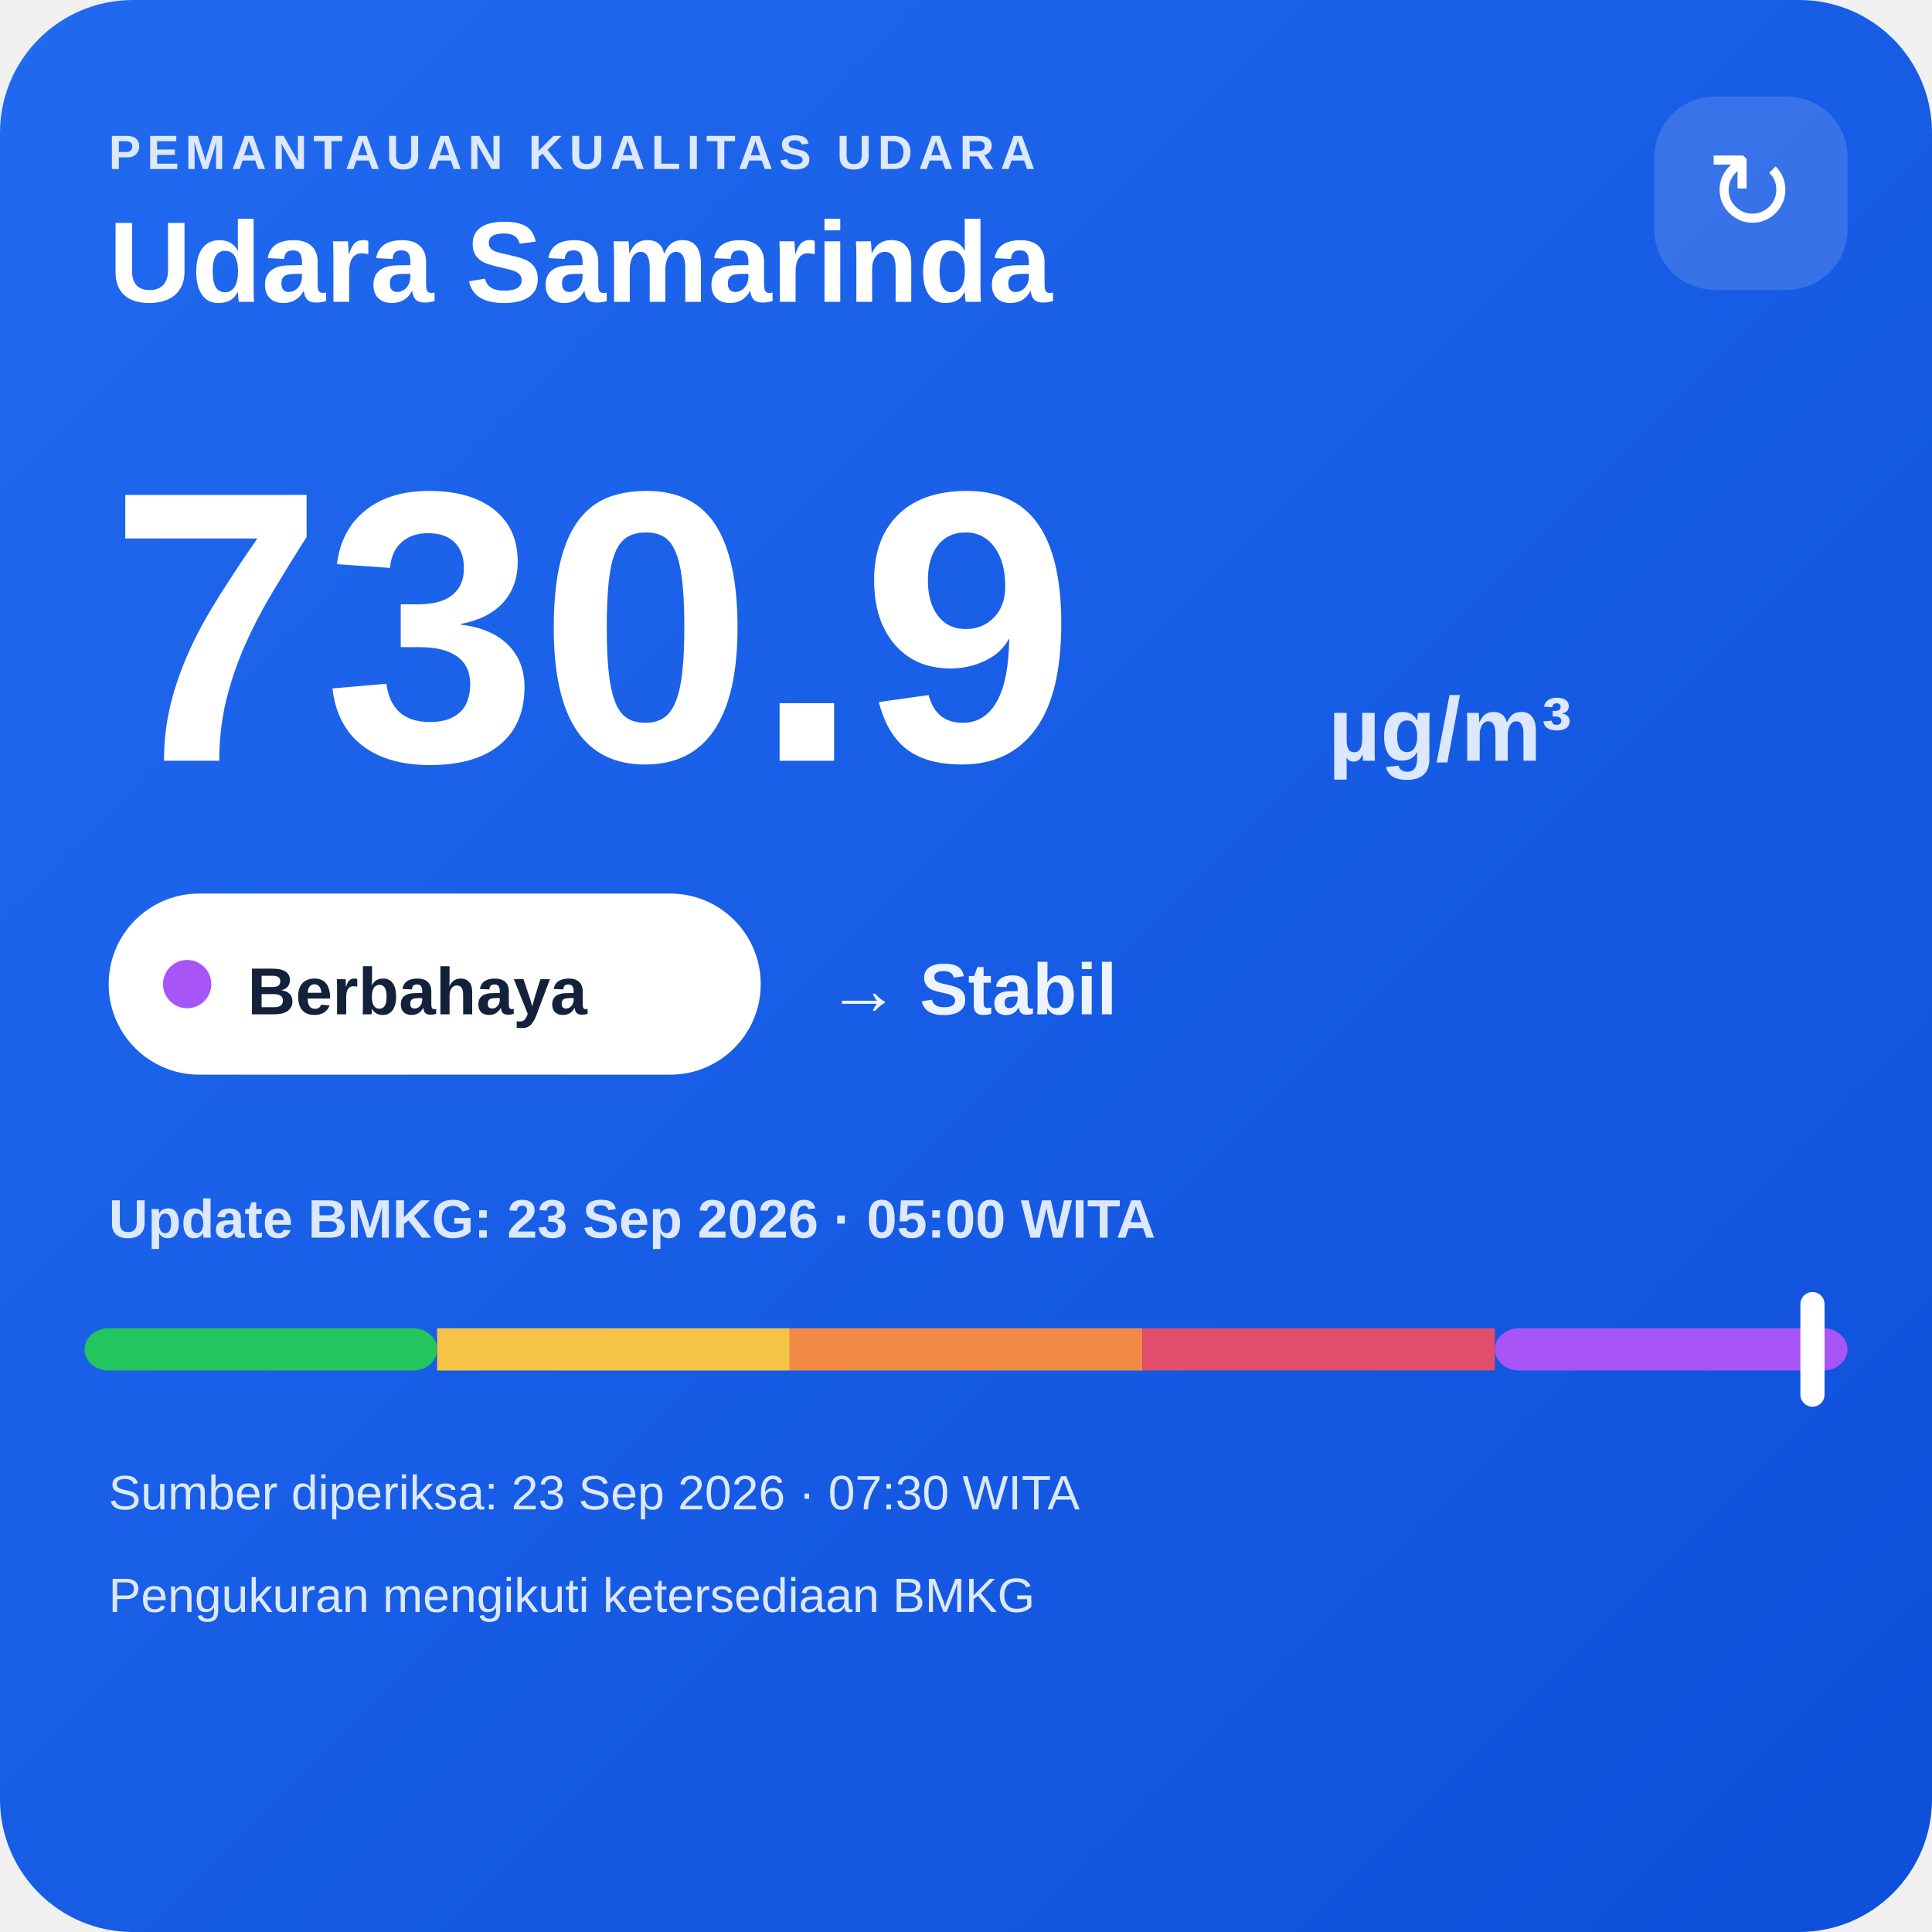
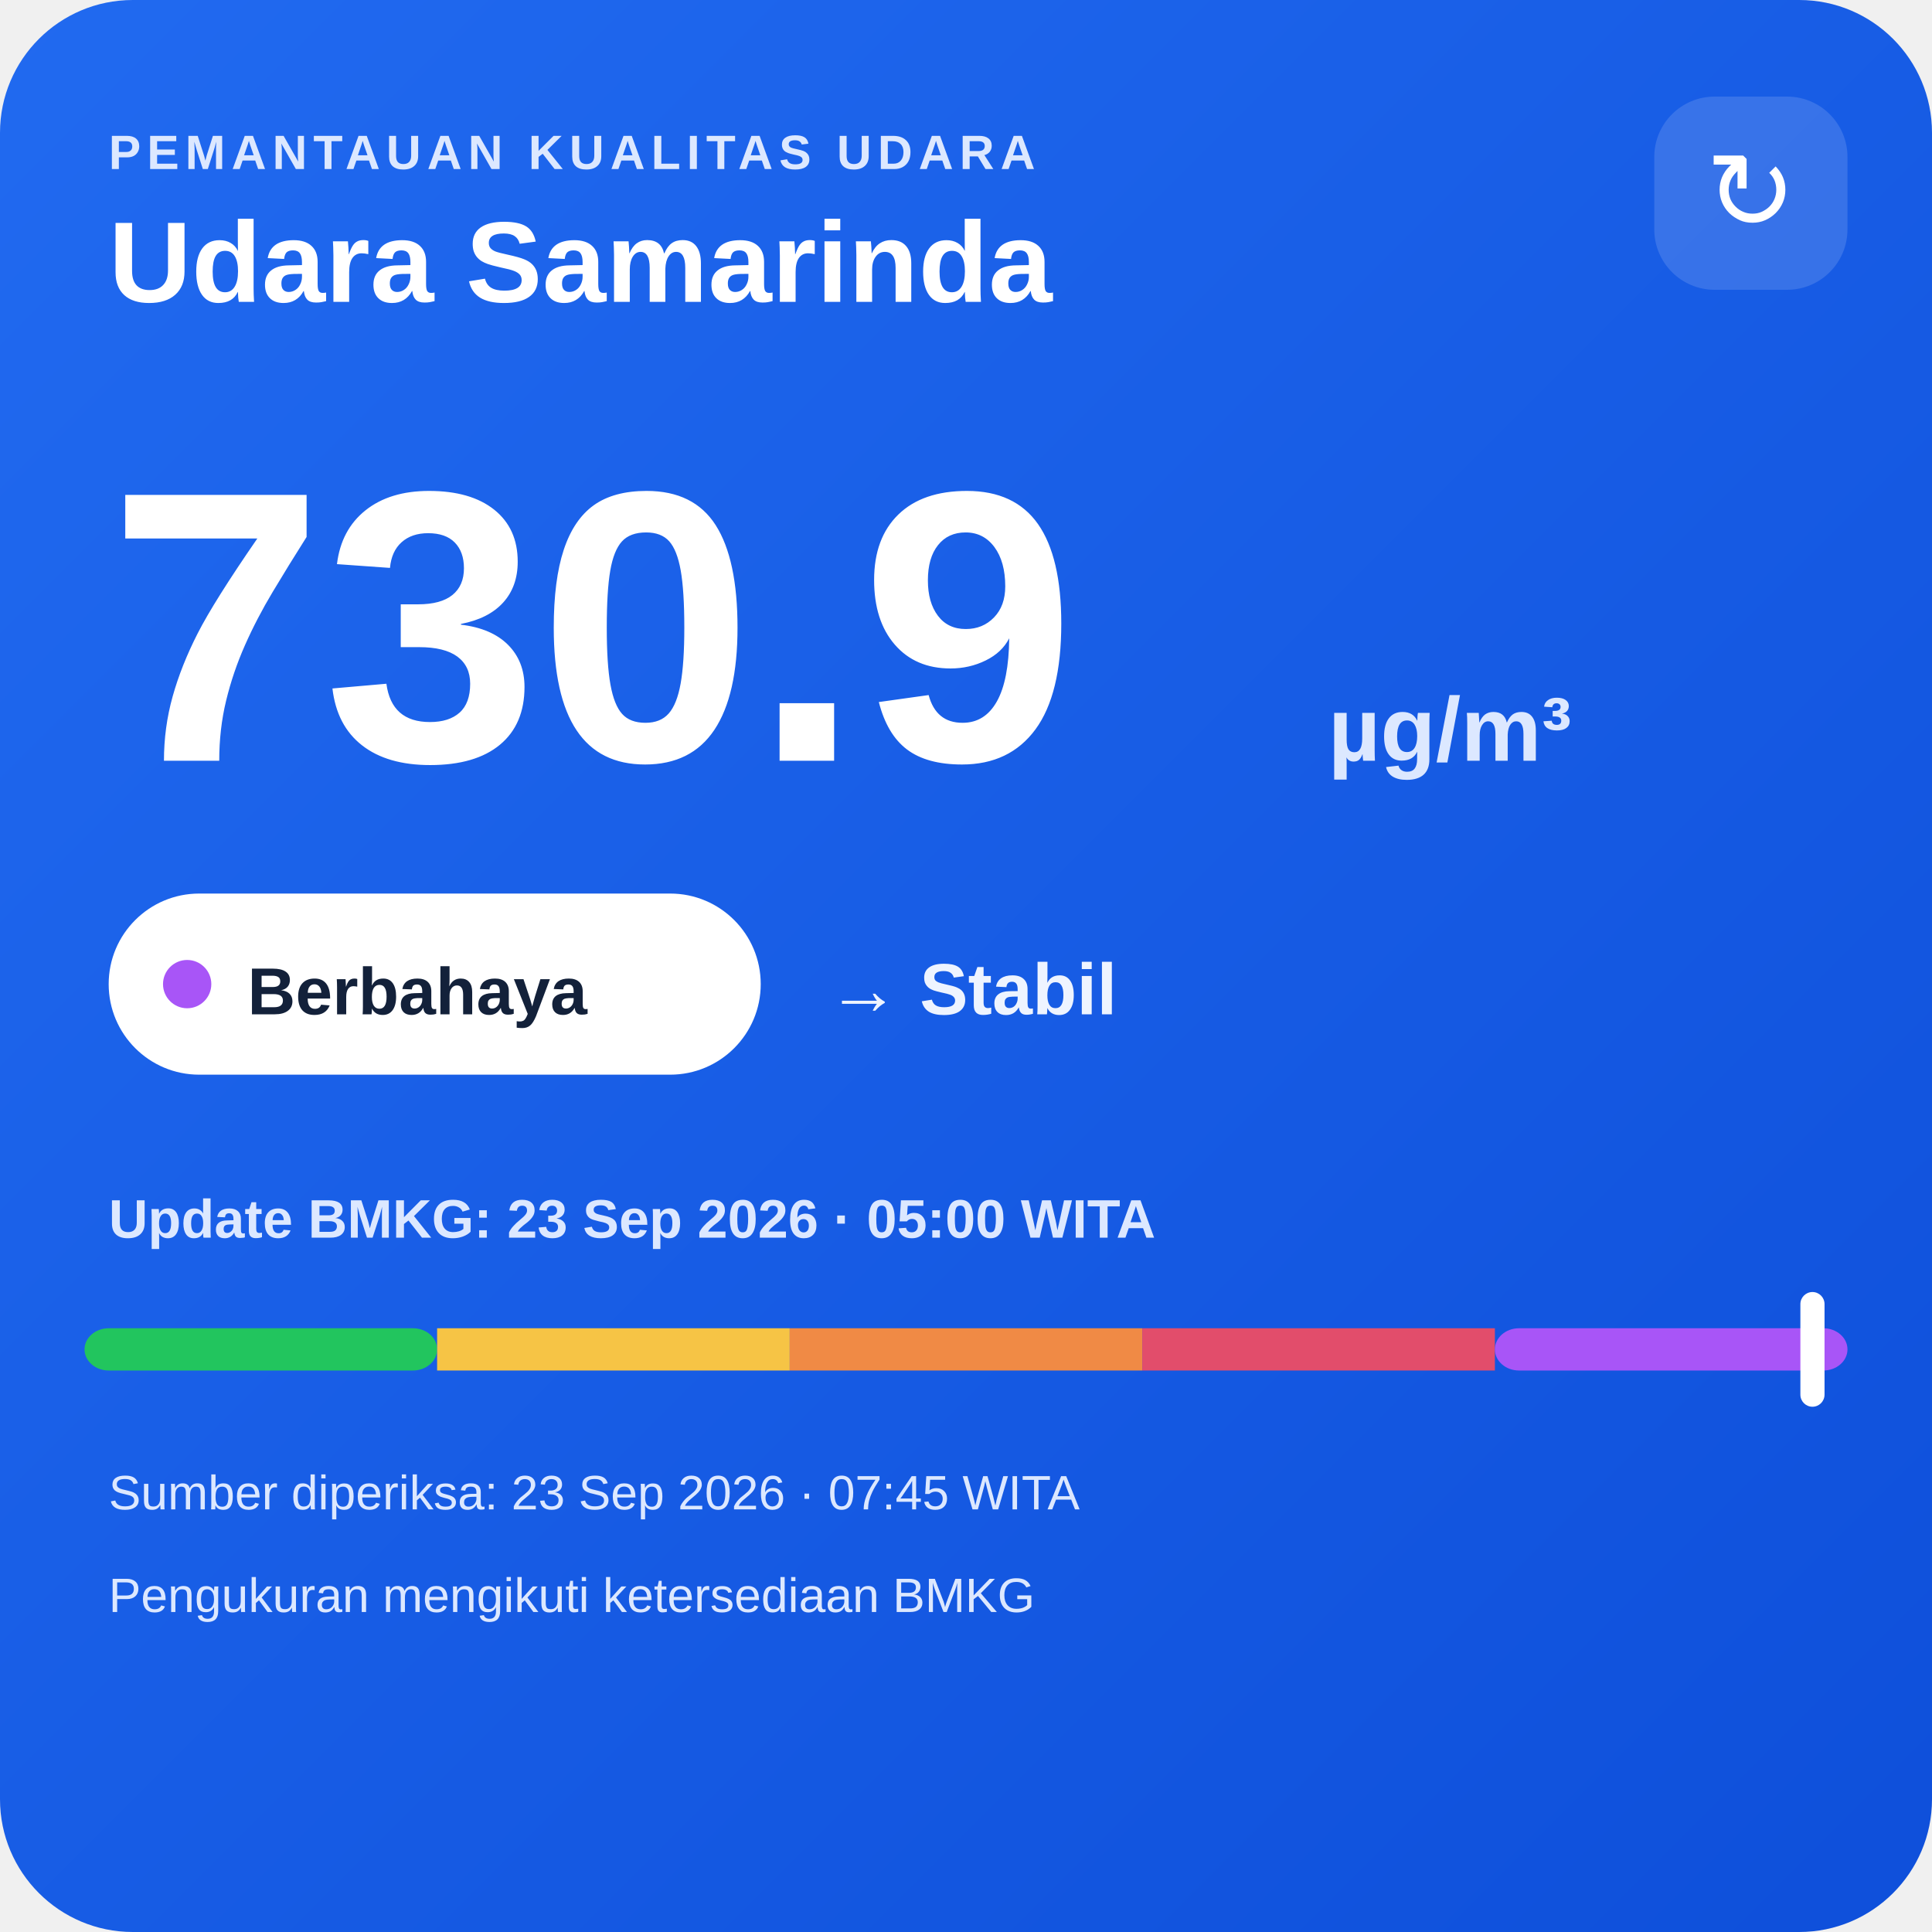
<svg xmlns="http://www.w3.org/2000/svg" width="320" height="320" viewBox="0 0 320 320">
  <defs>
    <linearGradient id="bg" x1="0" y1="0" x2="1" y2="1">
      <stop offset="0" stop-color="#216af0" />
      <stop offset="1" stop-color="#0e4fda" />
    </linearGradient>
  </defs>
  <rect width="320" height="320" rx="22" fill="url(#bg)" />
  <text x="18" y="28" fill="#dce8ff" font-family="Arial,sans-serif" font-size="8" font-weight="700" letter-spacing="1">PEMANTAUAN KUALITAS UDARA</text>
  <text x="18" y="50" fill="#ffffff" font-family="Arial,sans-serif" font-size="19" font-weight="700">Udara Samarinda</text>
  <rect x="274" y="16" width="32" height="32" rx="10" fill="#ffffff" fill-opacity=".14" />
  <text x="290" y="38" text-anchor="middle" fill="#ffffff" font-family="Arial,sans-serif" font-size="18">↻</text>
  <text x="18" y="126" fill="#ffffff" font-family="Arial,sans-serif" font-size="64" font-weight="800">730.9</text>
  <text x="220" y="126" fill="#dce8ff" font-family="Arial,sans-serif" font-size="15" font-weight="700">µg/m³</text>
  <rect x="18" y="148" width="108" height="30" rx="15" fill="#ffffff" />
  <circle cx="31" cy="163" r="4" fill="#a855f7" />
  <text x="41" y="168" fill="#13213a" font-family="Arial,sans-serif" font-size="11" font-weight="700">Berbahaya</text>
  <text x="137" y="168" fill="#eef4ff" font-family="Arial,sans-serif" font-size="12" font-weight="700">→ Stabil</text>
  <text x="18" y="205" fill="#dce8ff" font-family="Arial,sans-serif" font-size="9" font-weight="700">Update BMKG: 23 Sep 2026 · 05:00 WITA</text>
  <rect x="14" y="220" width="58.4" height="7" rx="4" fill="#22c55e" />
  <rect x="72.4" y="220" width="58.4" height="7" fill="#f6c445" />
  <rect x="130.8" y="220" width="58.4" height="7" fill="#f08a45" />
  <rect x="189.2" y="220" width="58.4" height="7" fill="#e24d6b" />
  <rect x="247.6" y="220" width="58.4" height="7" rx="4" fill="#a855f7" />
  <rect x="298.2" y="214" width="4" height="19" rx="2" fill="#ffffff" />
-   <text x="18" y="250" fill="#dce8ff" font-family="Arial,sans-serif" font-size="8">Sumber diperiksa: 23 Sep 2026 · 07:30 WITA</text>
+   <text x="18" y="250" fill="#dce8ff" font-family="Arial,sans-serif" font-size="8">Sumber diperiksa: 23 Sep 2026 · 07:45 WITA</text>
  <text x="18" y="267" fill="#dce8ff" font-family="Arial,sans-serif" font-size="8">Pengukuran mengikuti ketersediaan BMKG</text>
</svg>
